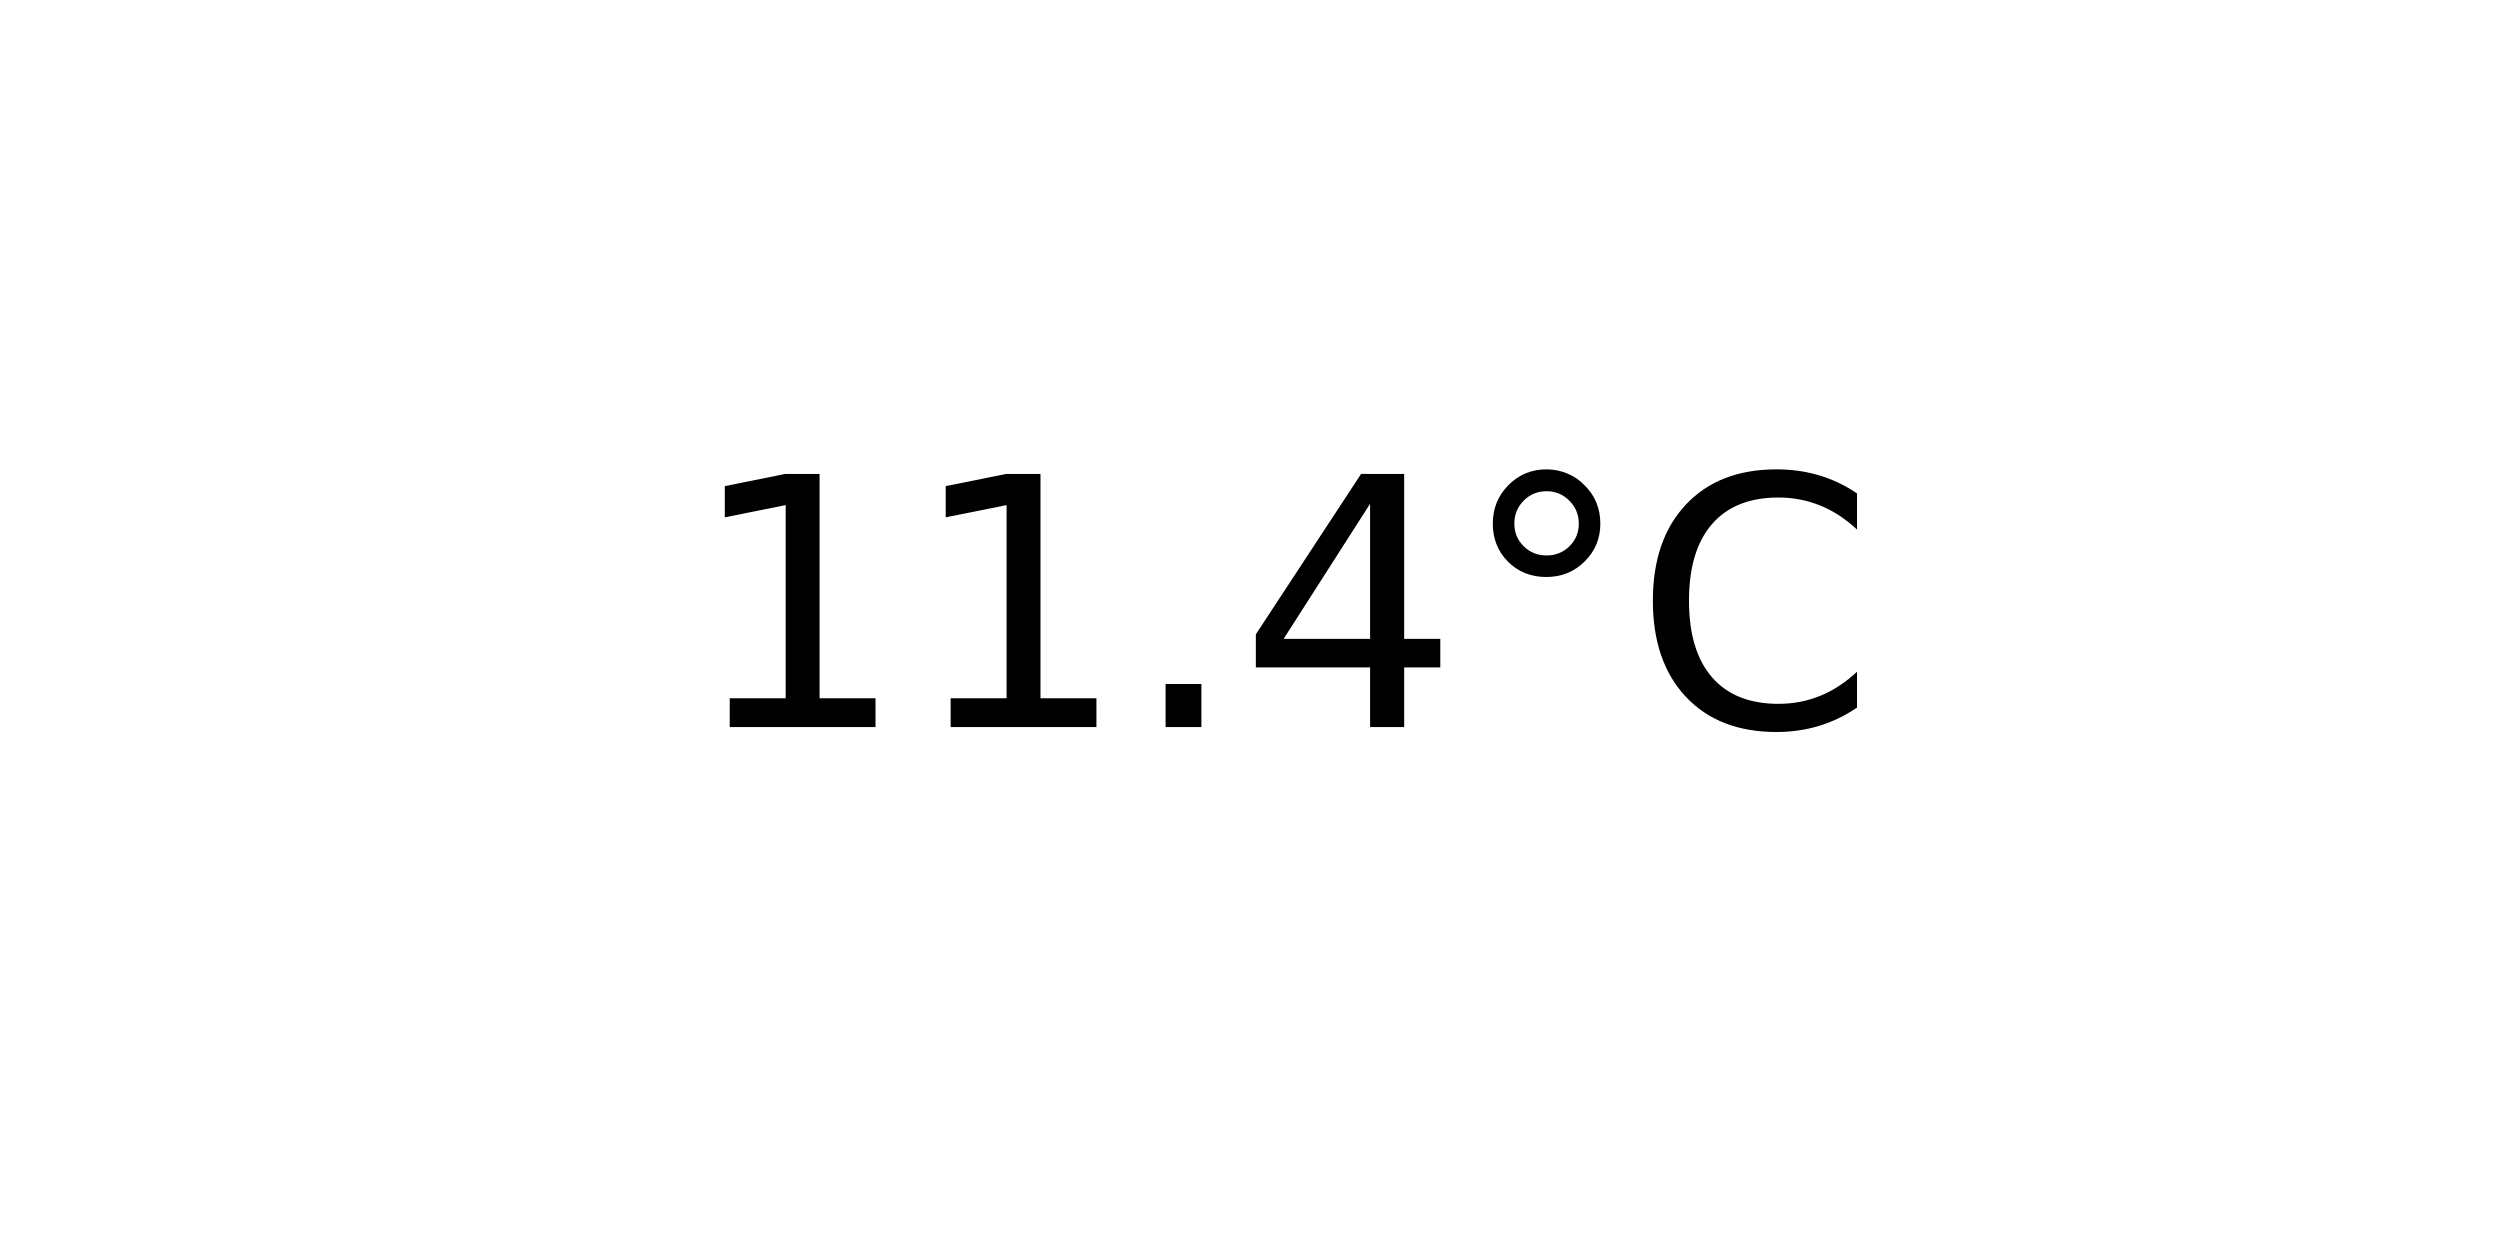
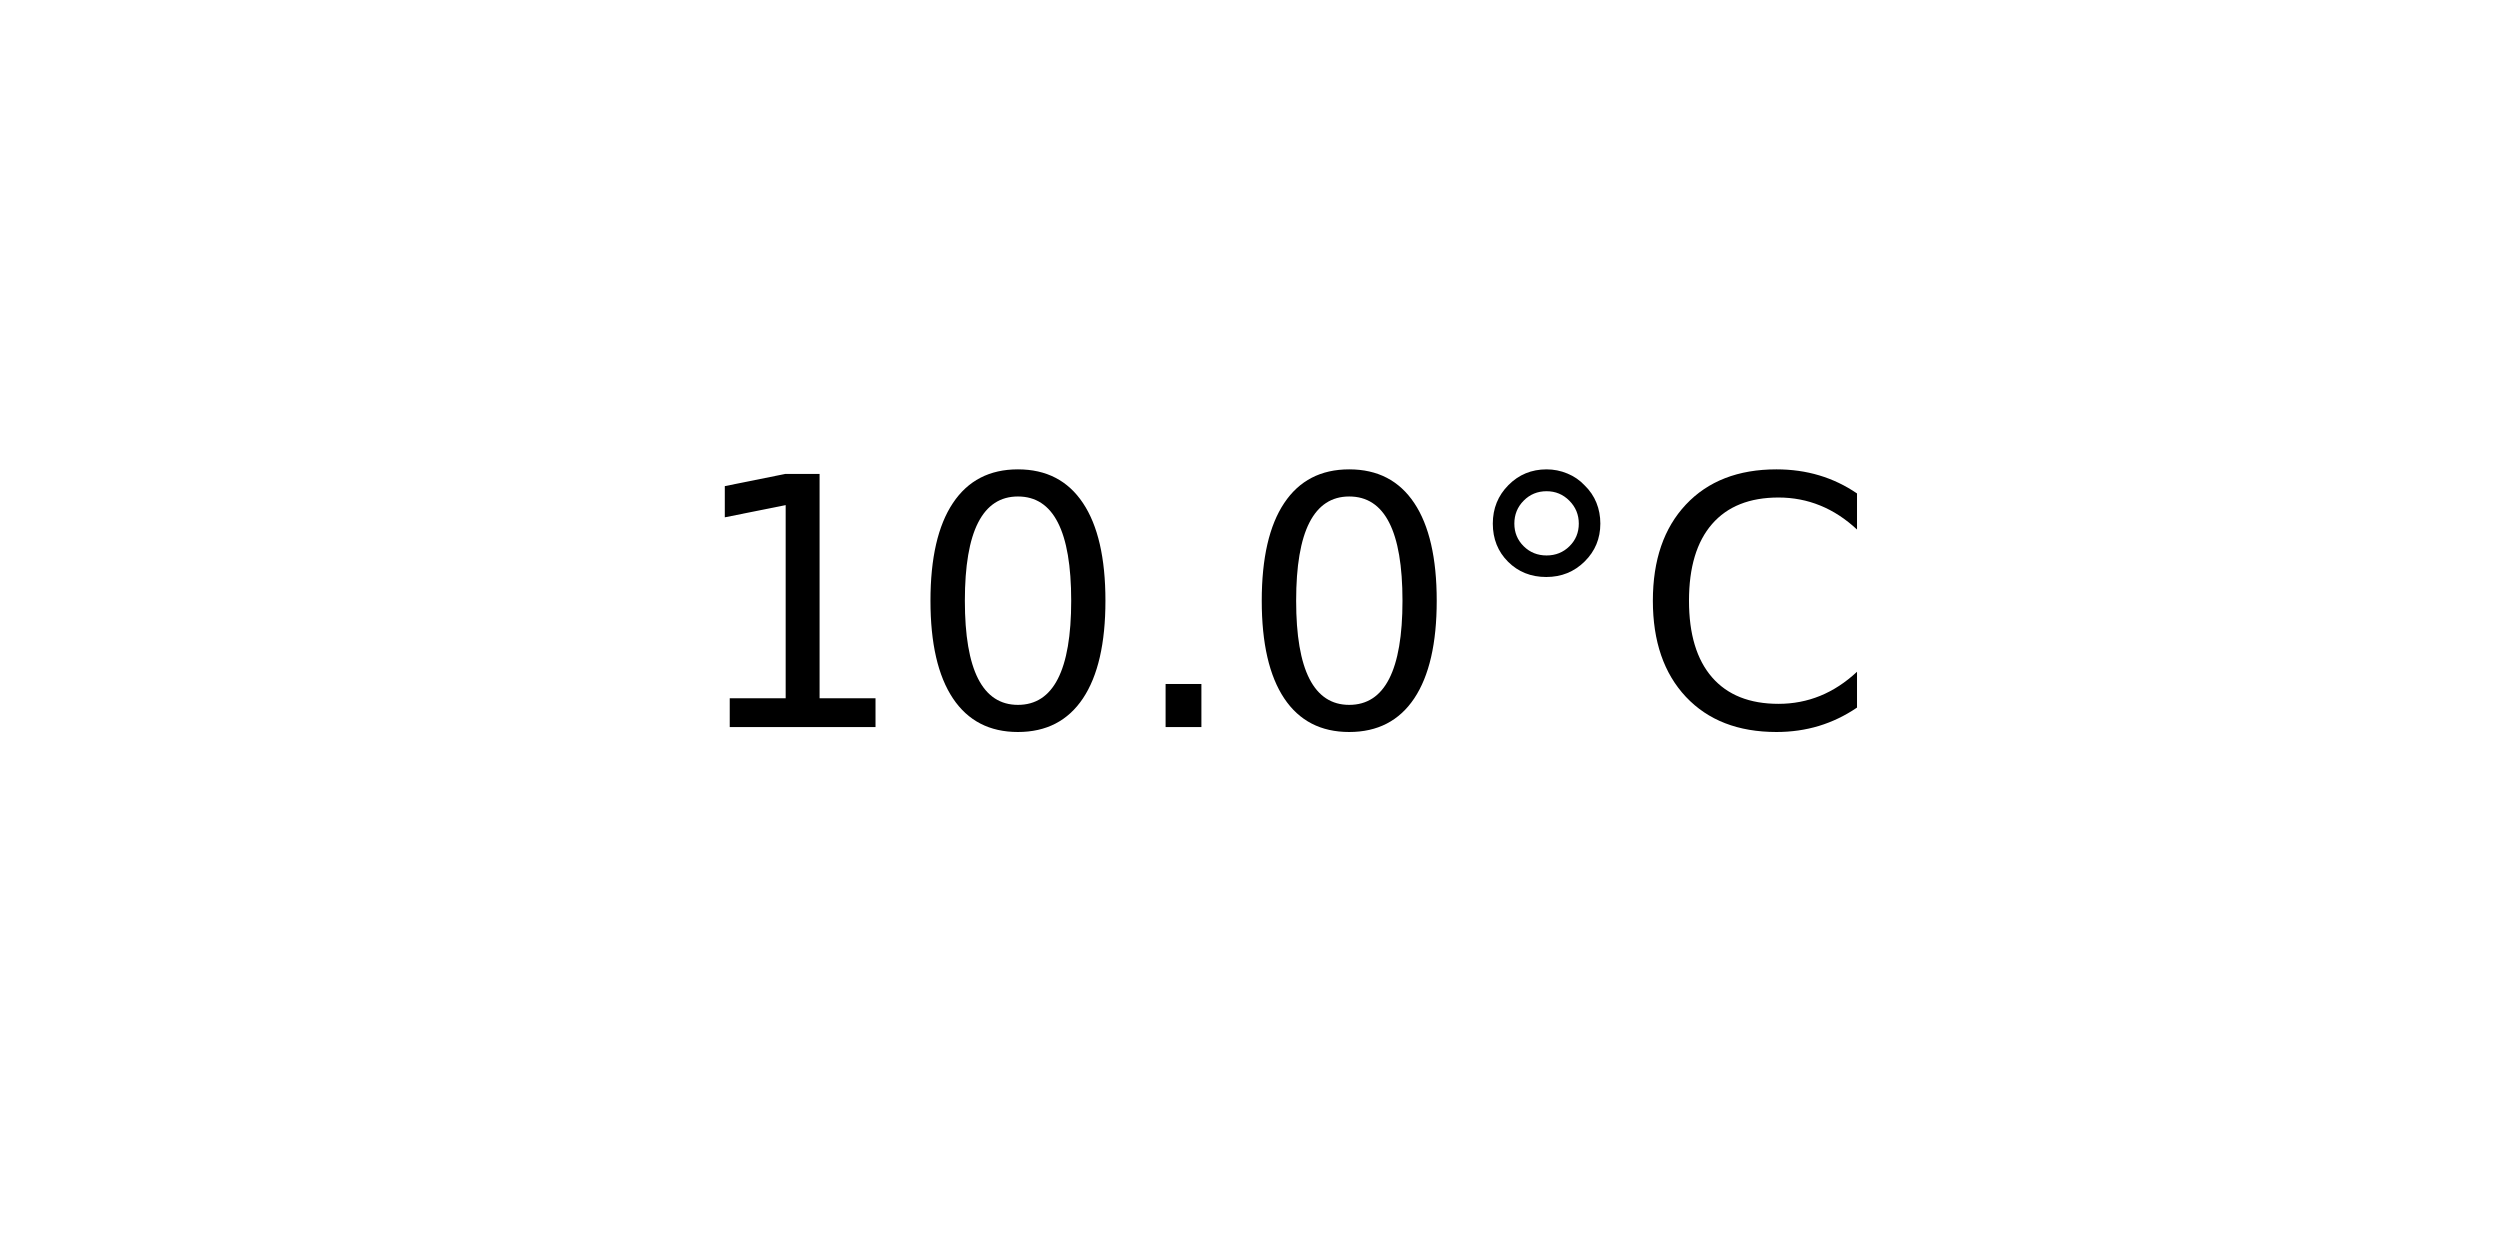
<svg xmlns="http://www.w3.org/2000/svg" xmlns:xlink="http://www.w3.org/1999/xlink" width="72pt" height="36pt" viewBox="0 0 72 36" version="1.1">
  <defs>
    <style type="text/css">*{stroke-linejoin: round; stroke-linecap: butt}</style>
  </defs>
  <g id="figure_1">
    <g id="axes_1">
      <g id="text_1">
        <g transform="translate(19.77578 20.93937) scale(0.1 -0.1)">
          <defs>
            <path id="DejaVuSans-31" d="M 794 531  L 1825 531  L 1825 4091  L 703 3866  L 703 4441  L 1819 4666  L 2450 4666  L 2450 531  L 3481 531  L 3481 0  L 794 0  L 794 531  z " transform="scale(0.015625)" />
+             <path id="DejaVuSans-30" d="M 2034 4250  Q 1547 4250 1301 3770  Q 1056 3291 1056 2328  Q 1056 1369 1301 889  Q 1547 409 2034 409  Q 2525 409 2770 889  Q 3016 1369 3016 2328  Q 3016 3291 2770 3770  Q 2525 4250 2034 4250  z M 2034 4750  Q 2819 4750 3233 4129  Q 3647 3509 3647 2328  Q 3647 1150 3233 529  Q 2819 -91 2034 -91  Q 1250 -91 836 529  Q 422 1150 422 2328  Q 422 3509 836 4129  Q 1250 4750 2034 4750  z " transform="scale(0.015625)" />
            <path id="DejaVuSans-2e" d="M 684 794  L 1344 794  L 1344 0  L 684 0  L 684 794  z " transform="scale(0.015625)" />
-             <path id="DejaVuSans-34" d="M 2419 4116  L 825 1625  L 2419 1625  L 2419 4116  z M 2253 4666  L 3047 4666  L 3047 1625  L 3713 1625  L 3713 1100  L 3047 1100  L 3047 0  L 2419 0  L 2419 1100  L 313 1100  L 313 1709  L 2253 4666  z " transform="scale(0.015625)" />
            <path id="DejaVuSans-b0" d="M 1600 4347  Q 1350 4347 1178 4173  Q 1006 4000 1006 3750  Q 1006 3503 1178 3333  Q 1350 3163 1600 3163  Q 1850 3163 2022 3333  Q 2194 3503 2194 3750  Q 2194 3997 2020 4172  Q 1847 4347 1600 4347  z M 1600 4750  Q 1800 4750 1984 4673  Q 2169 4597 2303 4453  Q 2447 4313 2519 4134  Q 2591 3956 2591 3750  Q 2591 3338 2302 3052  Q 2013 2766 1594 2766  Q 1172 2766 890 3047  Q 609 3328 609 3750  Q 609 4169 896 4459  Q 1184 4750 1600 4750  z " transform="scale(0.015625)" />
            <path id="DejaVuSans-43" d="M 4122 4306  L 4122 3641  Q 3803 3938 3442 4084  Q 3081 4231 2675 4231  Q 1875 4231 1450 3742  Q 1025 3253 1025 2328  Q 1025 1406 1450 917  Q 1875 428 2675 428  Q 3081 428 3442 575  Q 3803 722 4122 1019  L 4122 359  Q 3791 134 3420 21  Q 3050 -91 2638 -91  Q 1578 -91 968 557  Q 359 1206 359 2328  Q 359 3453 968 4101  Q 1578 4750 2638 4750  Q 3056 4750 3426 4639  Q 3797 4528 4122 4306  z " transform="scale(0.015625)" />
          </defs>
          <use xlink:href="#DejaVuSans-31" />
-           <use xlink:href="#DejaVuSans-31" x="63.623" />
+           <use xlink:href="#DejaVuSans-30" x="63.623" />
          <use xlink:href="#DejaVuSans-2e" x="127.246" />
-           <use xlink:href="#DejaVuSans-34" x="159.033" />
+           <use xlink:href="#DejaVuSans-30" x="159.033" />
          <use xlink:href="#DejaVuSans-b0" x="222.656" />
          <use xlink:href="#DejaVuSans-43" x="272.656" />
        </g>
      </g>
    </g>
  </g>
</svg>
